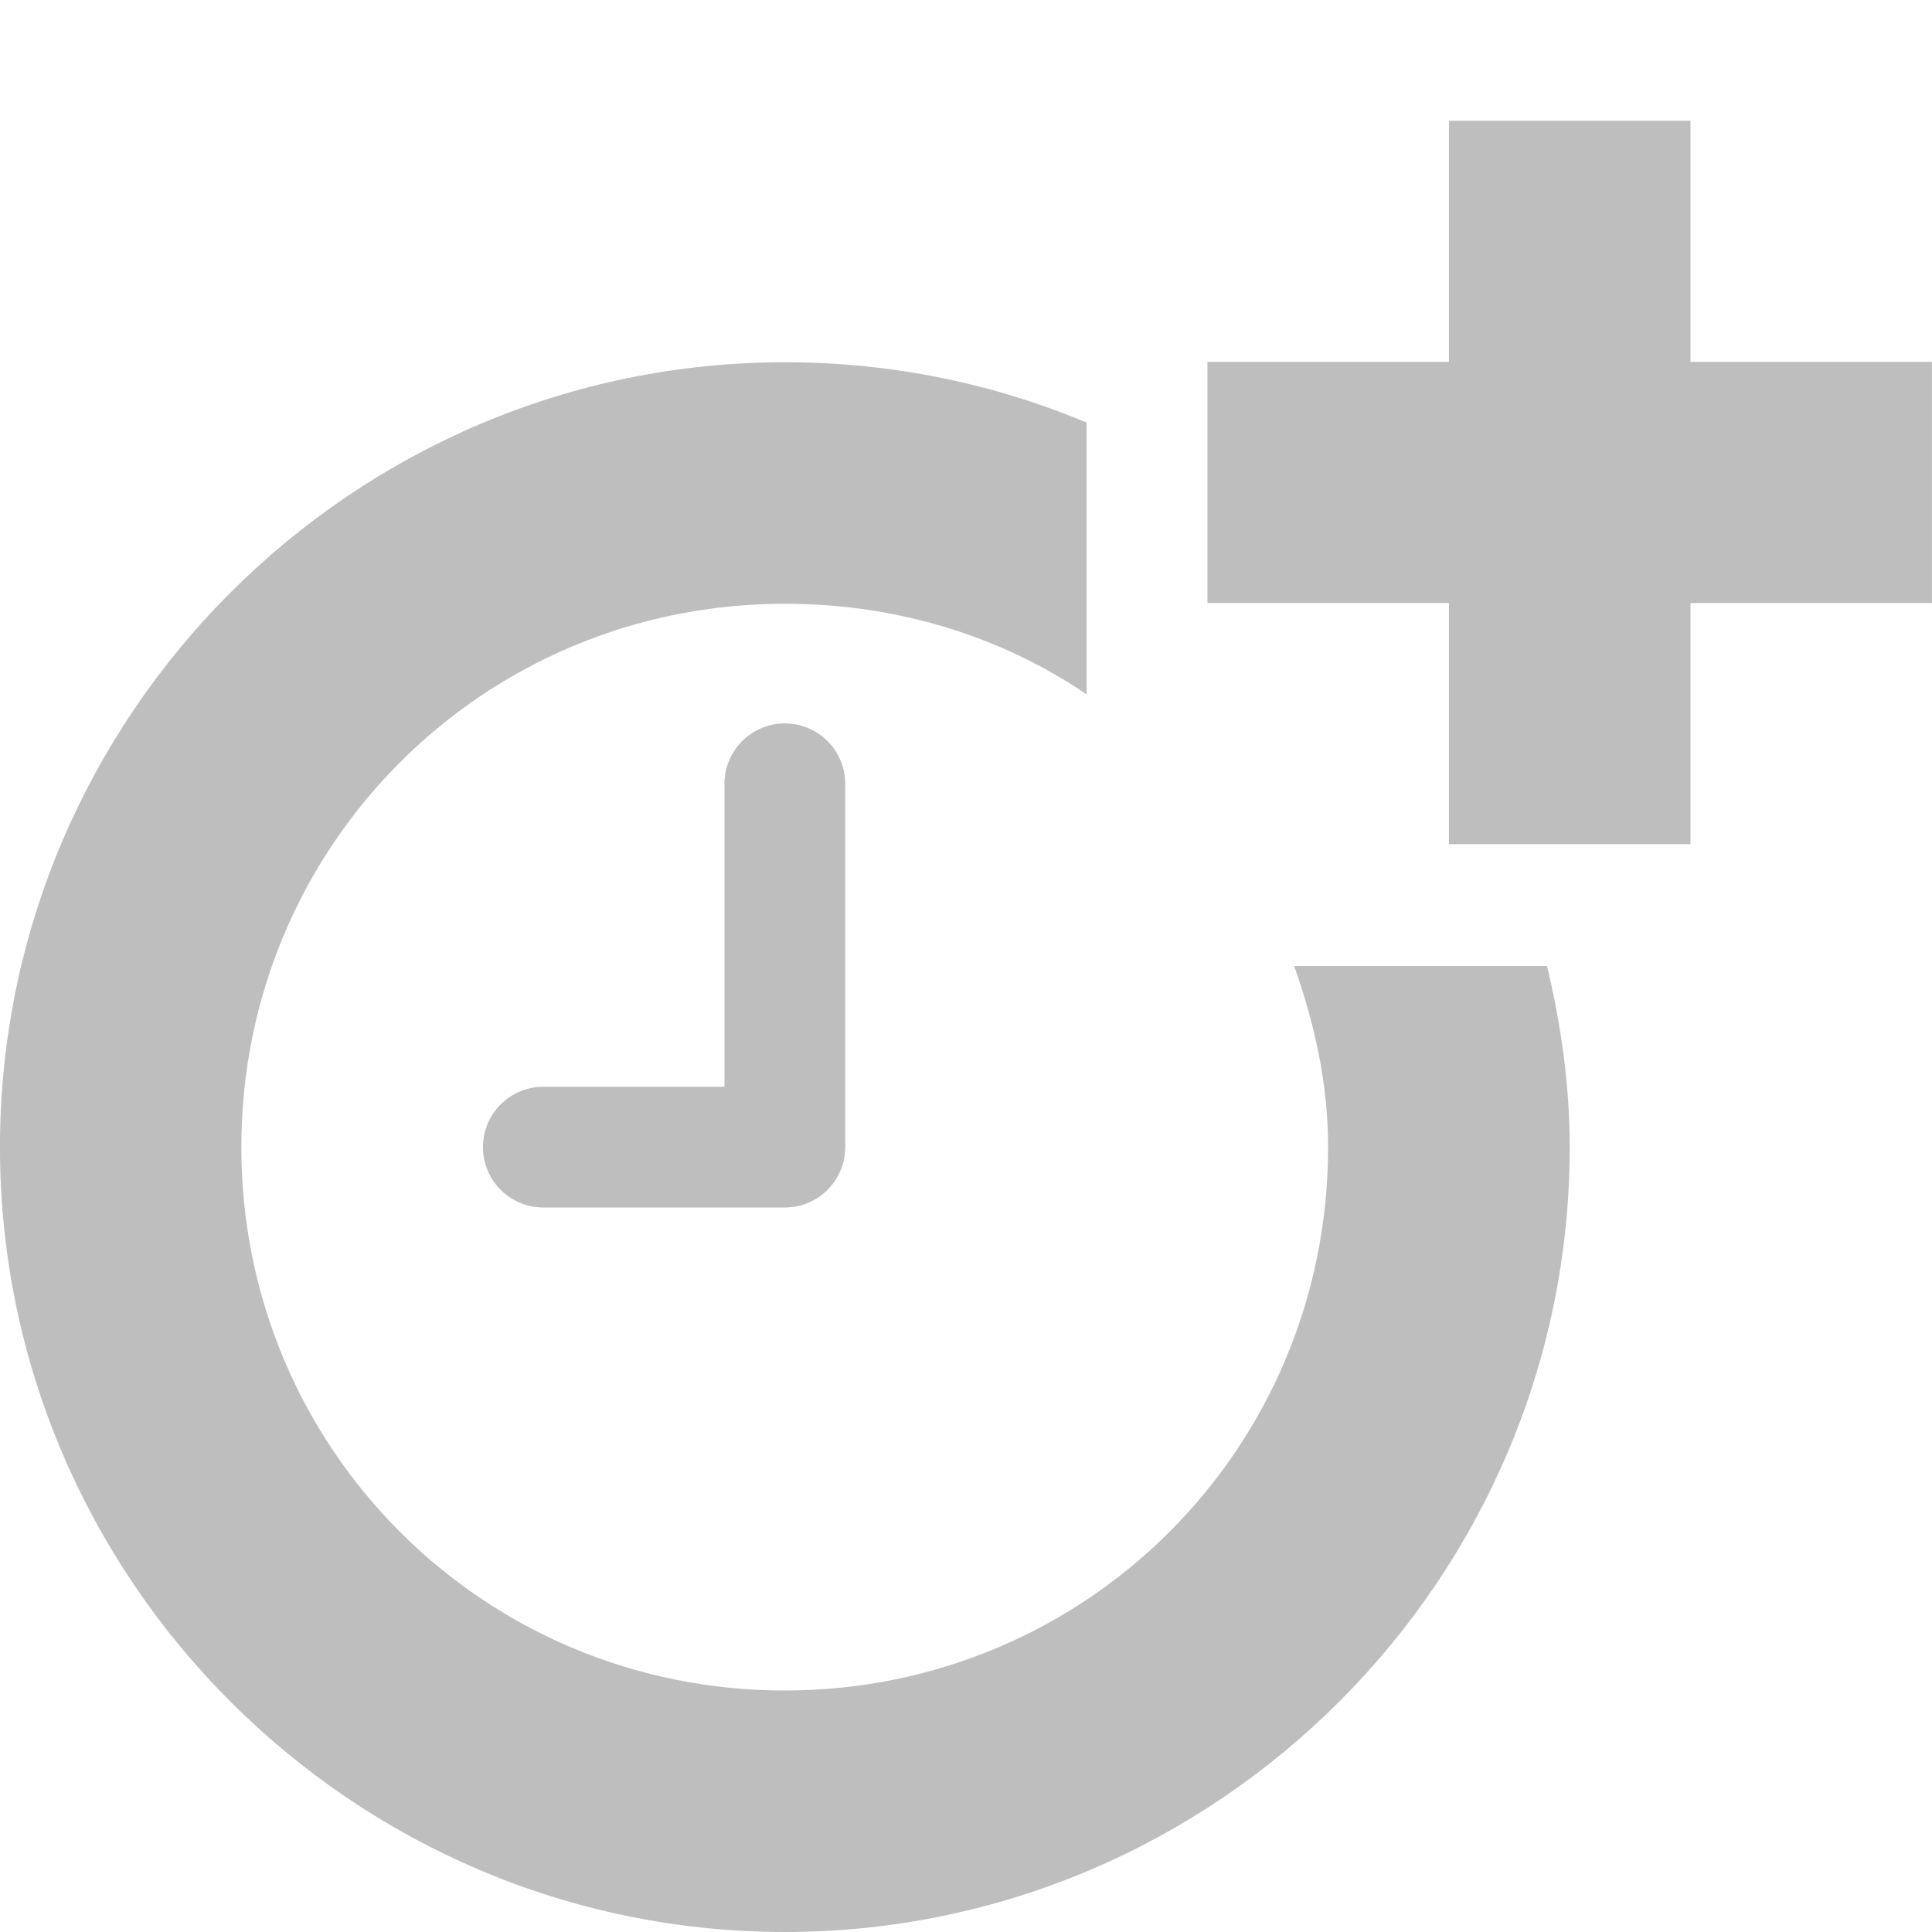
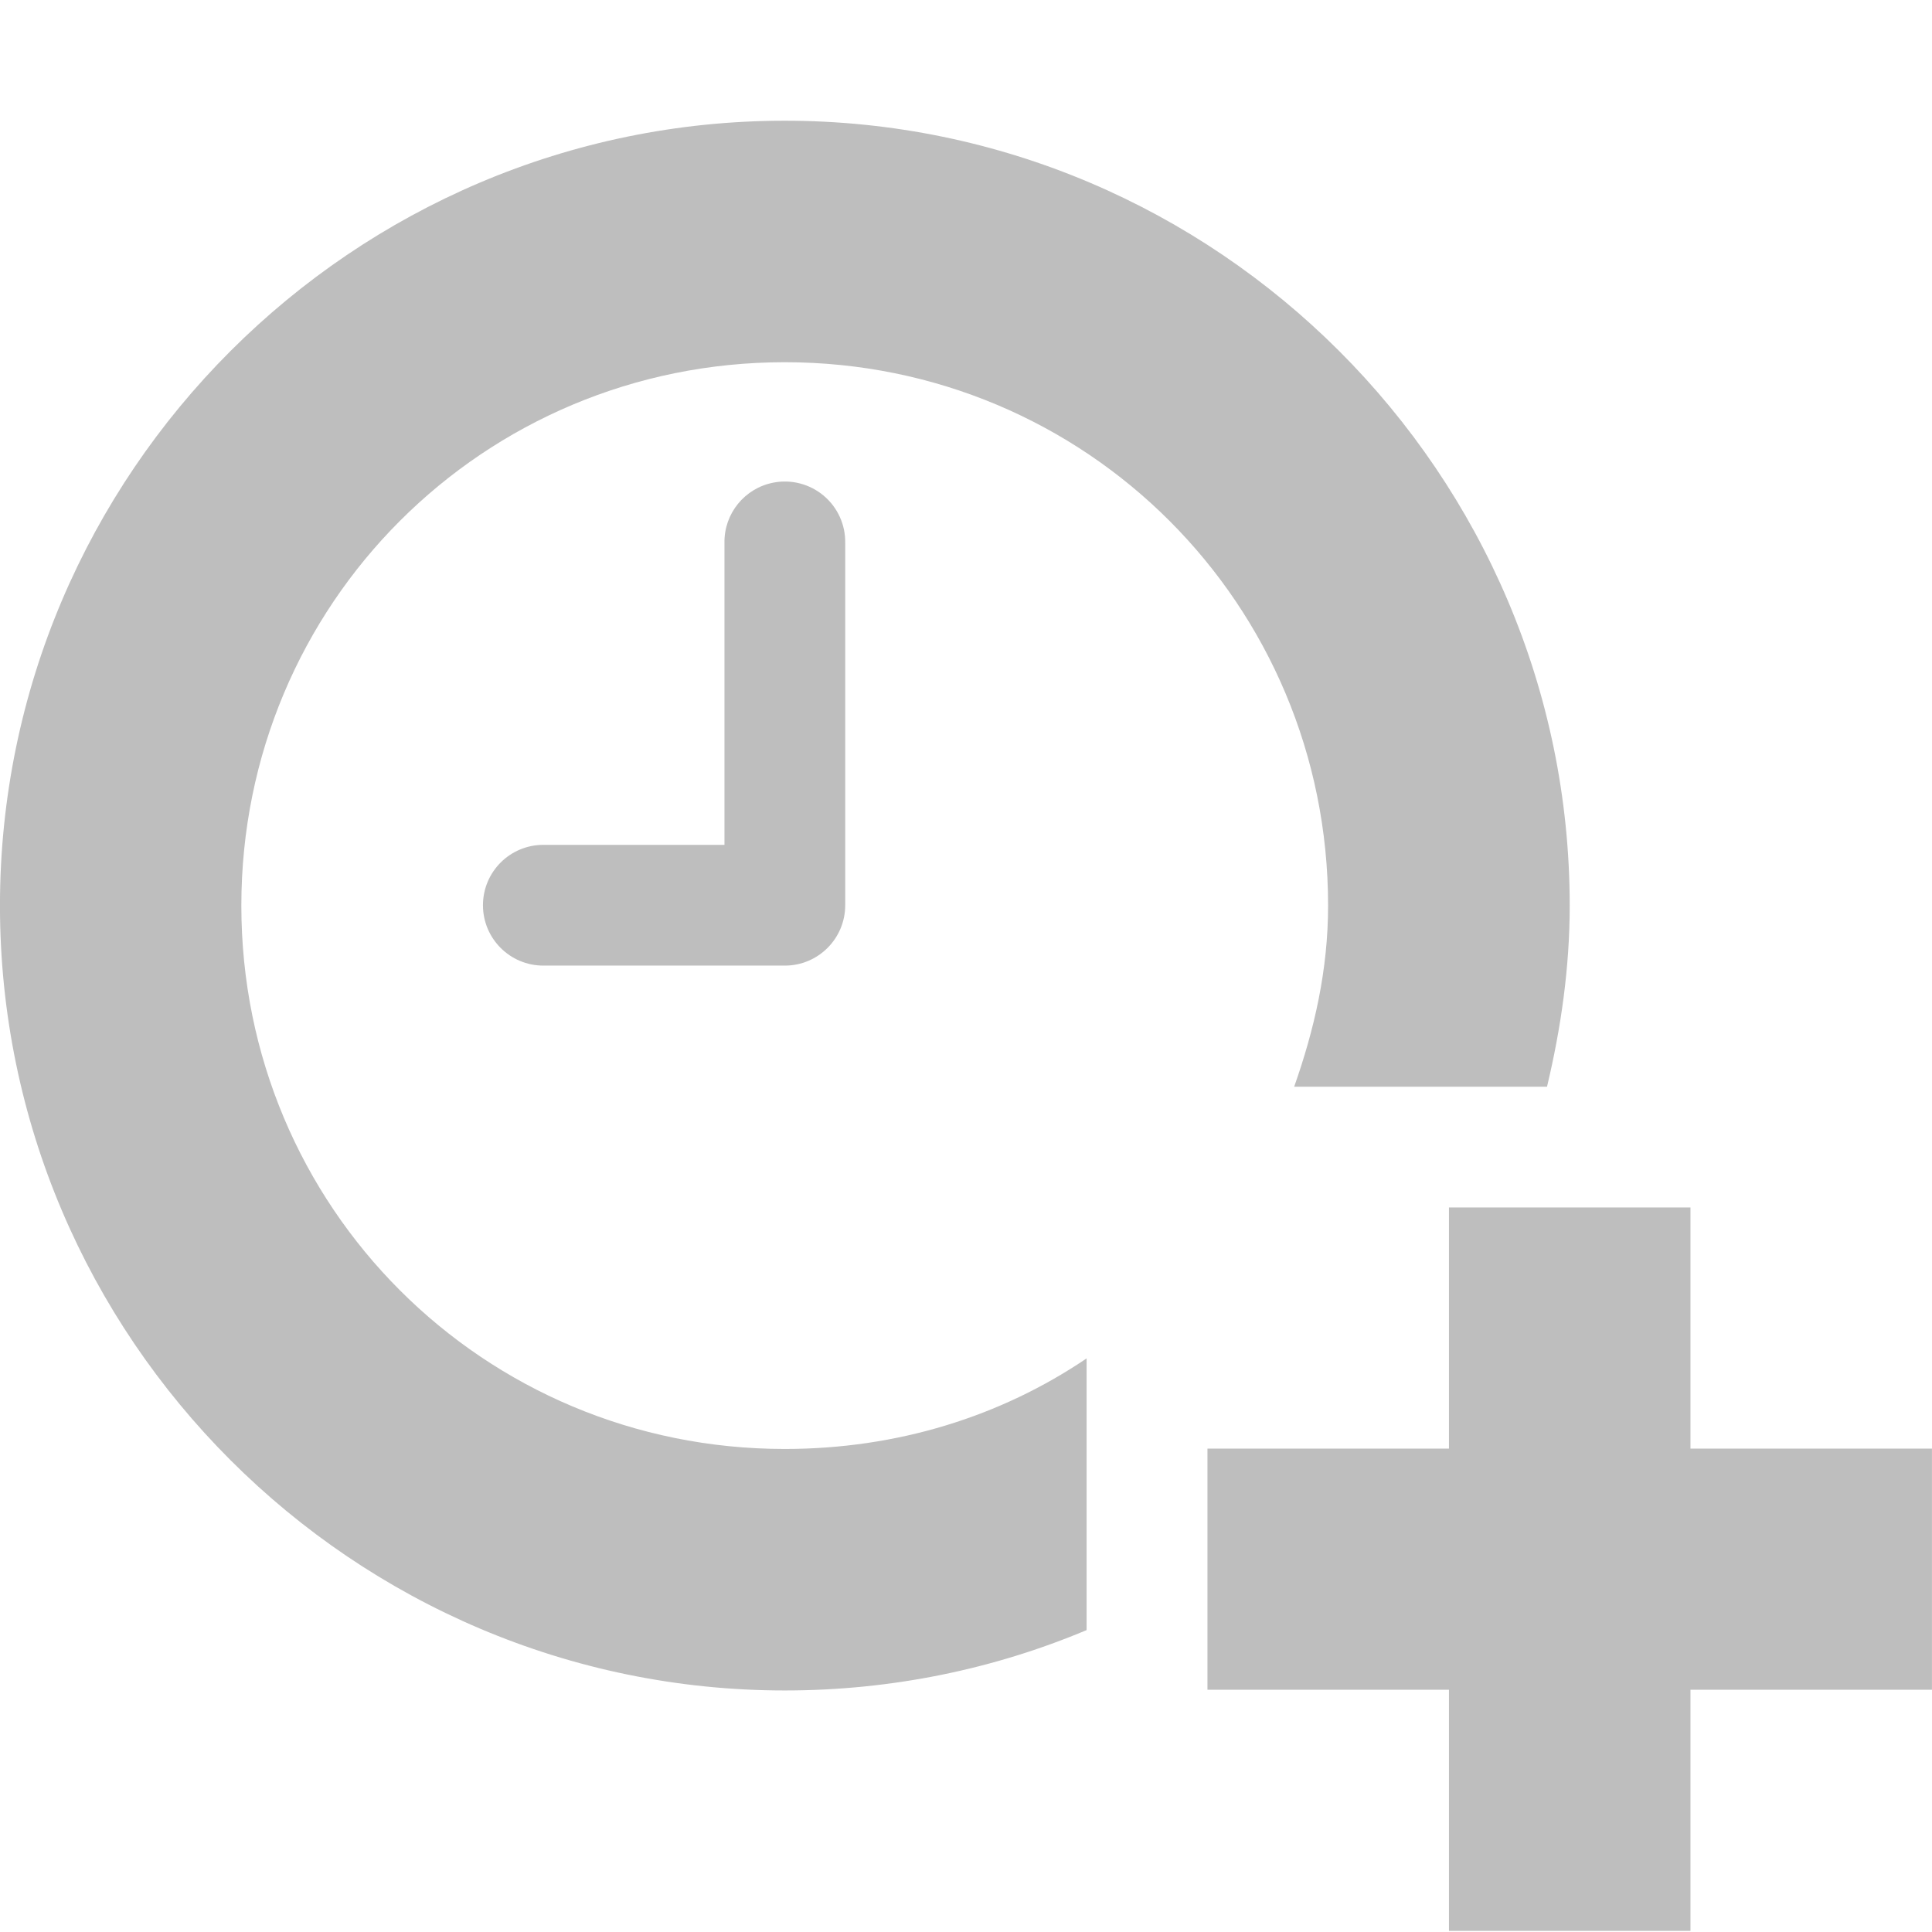
<svg xmlns="http://www.w3.org/2000/svg" height="16" id="svg7384" version="1.1" width="16">
  <defs id="defs7386">
    <filter color-interpolation-filters="sRGB" id="filter7554">
      <feBlend id="feBlend7556" in2="BackgroundImage" mode="darken" />
    </filter>
    <filter color-interpolation-filters="sRGB" id="filter7554-7">
      <feBlend id="feBlend7556-6" in2="BackgroundImage" mode="darken" />
    </filter>
  </defs>
-   <g id="layer9" label="status" style="display:inline" transform="translate(-493.0003,-28)" />
-   <g id="layer10" style="display:inline" transform="translate(-493.0003,-28)" />
-   <g id="layer13" style="display:inline" transform="translate(-493.0003,-28)" />
-   <g id="layer14" transform="translate(-493.0003,-28)" />
-   <g id="layer15" style="display:inline" transform="translate(-493.0003,-28)" />
-   <g id="g71291" style="display:inline" transform="translate(-493.0003,-28)" />
-   <g id="layer12" style="display:inline" transform="translate(-493.0003,-28)">
-     <path d="m 505,29 0,1.997 -2,0 0,1.997 2,0 0,1.997 2,0 0,-1.997 2,0 0,-1.997 -2,0 0,-1.997 -2,0 z" id="path26815" style="fill:#bebebe;fill-opacity:1;stroke:none;display:inline" />
-     <path d="M 499.406,34 A 0.5,0.5 0 0 0 499,34.5 l 0,2.5 -1.5,0 a 0.5,0.5 0 1 0 0,1 l 2,0 a 0.5,0.5 0 0 0 0.5,-0.5 l 0,-3 A 0.5,0.5 0 0 0 499.406,34 z" id="path26788" style="font-size:medium;font-style:normal;font-variant:normal;font-weight:normal;font-stretch:normal;text-indent:0;text-align:start;text-decoration:none;line-height:normal;letter-spacing:normal;word-spacing:normal;text-transform:none;direction:ltr;block-progression:tb;writing-mode:lr-tb;text-anchor:start;baseline-shift:baseline;color:#000000;fill:#bebebe;fill-opacity:1;stroke:none;stroke-width:1;marker:none;visibility:visible;display:inline;overflow:visible;enable-background:accumulate;font-family:Sans;-inkscape-font-specification:Sans" />
-     <path d="m 499.5,31 c -3.578,0 -6.5,2.922 -6.5,6.5 0,3.578 2.922,6.5 6.5,6.5 3.578,0 6.5,-2.922 6.5,-6.5 0,-0.516 -0.073,-1.018 -0.188,-1.5 l -2.094,0 c 0.167,0.473 0.281,0.967 0.281,1.5 0,2.497 -2.003,4.5 -4.5,4.5 -2.497,0 -4.5,-2.003 -4.5,-4.5 0,-2.497 2.003,-4.5 4.5,-4.5 0.932,0 1.79,0.269 2.5,0.75 l 0,-2.25 c -0.768,-0.323 -1.614,-0.5 -2.5,-0.5 z" id="path26792" style="font-size:xx-small;font-style:normal;font-variant:normal;font-weight:normal;font-stretch:normal;text-indent:0;text-align:start;text-decoration:none;line-height:normal;letter-spacing:normal;word-spacing:normal;text-transform:none;direction:ltr;block-progression:tb;writing-mode:lr-tb;text-anchor:start;baseline-shift:baseline;color:#000000;fill:#bebebe;fill-opacity:1;stroke:none;stroke-width:2.545;marker:none;visibility:visible;display:inline;overflow:visible;enable-background:accumulate;font-family:Sans;-inkscape-font-specification:Sans" />
+   <g id="layer9" label="status" style="display:inline" transform="translate(-493.0003,1.99673)" />
+   <g id="layer10" style="display:inline" transform="translate(-493.0003,1.99673)" />
+   <g id="layer13" style="display:inline" transform="translate(-493.0003,1.99673)" />
+   <g id="layer14" transform="translate(-493.0003,1.99673)" />
+   <g id="layer15" style="display:inline" transform="translate(-493.0003,1.99673)" />
+   <g id="layer3" style="display:inline" transform="translate(-252.0001,-565.0033)" />
+   <g id="g41299" transform="translate(-252.0001,-565.0033)" />
+   <g id="layer12" style="display:inline" transform="translate(-493.0003,1.99673)">
+     <path d="m 505,8.003 0,1.997 -2,0 0,1.997 2,0 0,1.997 2,0 0,-1.997 2,0 0,-1.997 -2,0 0,-1.997 -2,0 z" id="path26815" style="fill:#bebebe;fill-opacity:1;stroke:none;display:inline" />
+     <path d="M 499.406,2 A 0.5,0.5 0 0 0 499,2.5 l 0,2.5 -1.5,0 a 0.5,0.5 0 1 0 0,1 l 2,0 A 0.5,0.5 0 0 0 500,5.5 l 0,-3 A 0.5,0.5 0 0 0 499.406,2 z" id="path26788" style="font-size:medium;font-style:normal;font-variant:normal;font-weight:normal;font-stretch:normal;text-indent:0;text-align:start;text-decoration:none;line-height:normal;letter-spacing:normal;word-spacing:normal;text-transform:none;direction:ltr;block-progression:tb;writing-mode:lr-tb;text-anchor:start;baseline-shift:baseline;color:#000000;fill:#bebebe;fill-opacity:1;stroke:none;stroke-width:1;marker:none;visibility:visible;display:inline;overflow:visible;enable-background:accumulate;font-family:Sans;-inkscape-font-specification:Sans" />
+     <path d="m 499.5,12.003 c -3.578,0 -6.5,-2.922 -6.5,-6.5 0,-3.578 2.922,-6.5 6.5,-6.5 3.578,0 6.5,2.922 6.5,6.5 0,0.516 -0.073,1.018 -0.188,1.5 l -2.094,0 c 0.167,-0.473 0.281,-0.967 0.281,-1.5 0,-2.497 -2.003,-4.5 -4.5,-4.5 -2.497,0 -4.5,2.003 -4.5,4.5 0,2.497 2.003,4.5 4.5,4.5 0.932,0 1.789,-0.269 2.5,-0.75 l 0,2.25 c -0.768,0.323 -1.614,0.5 -2.5,0.5 z" id="path26792" style="font-size:xx-small;font-style:normal;font-variant:normal;font-weight:normal;font-stretch:normal;text-indent:0;text-align:start;text-decoration:none;line-height:normal;letter-spacing:normal;word-spacing:normal;text-transform:none;direction:ltr;block-progression:tb;writing-mode:lr-tb;text-anchor:start;baseline-shift:baseline;color:#000000;fill:#bebebe;fill-opacity:1;stroke:none;stroke-width:2.545;marker:none;visibility:visible;display:inline;overflow:visible;enable-background:accumulate;font-family:Sans;-inkscape-font-specification:Sans" />
  </g>
</svg>
